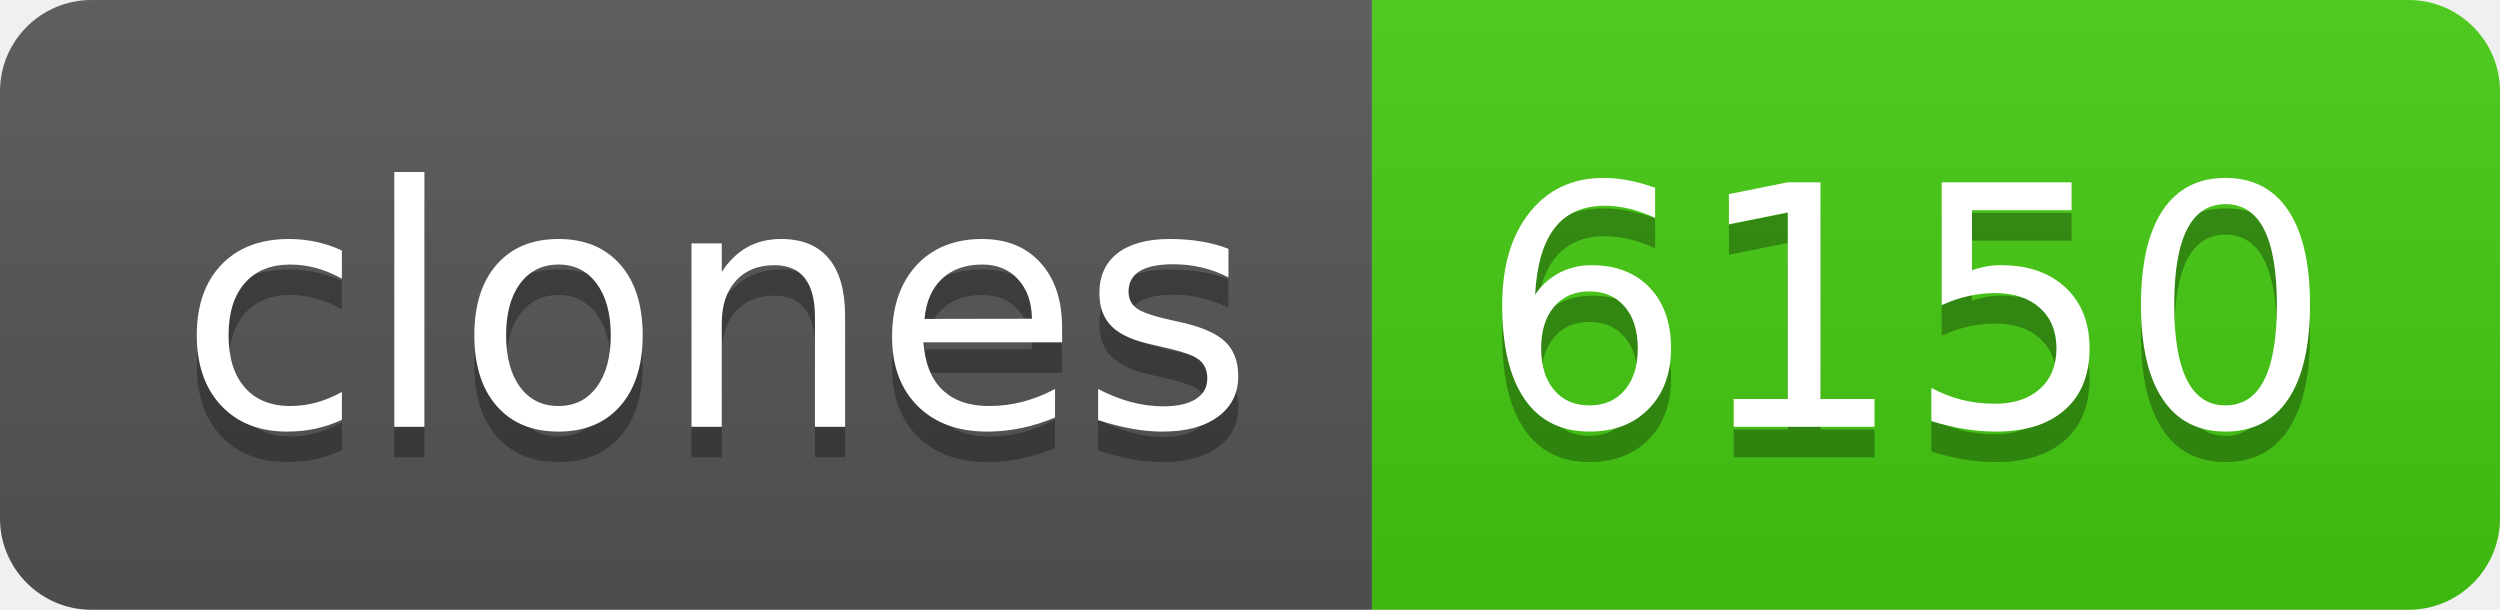
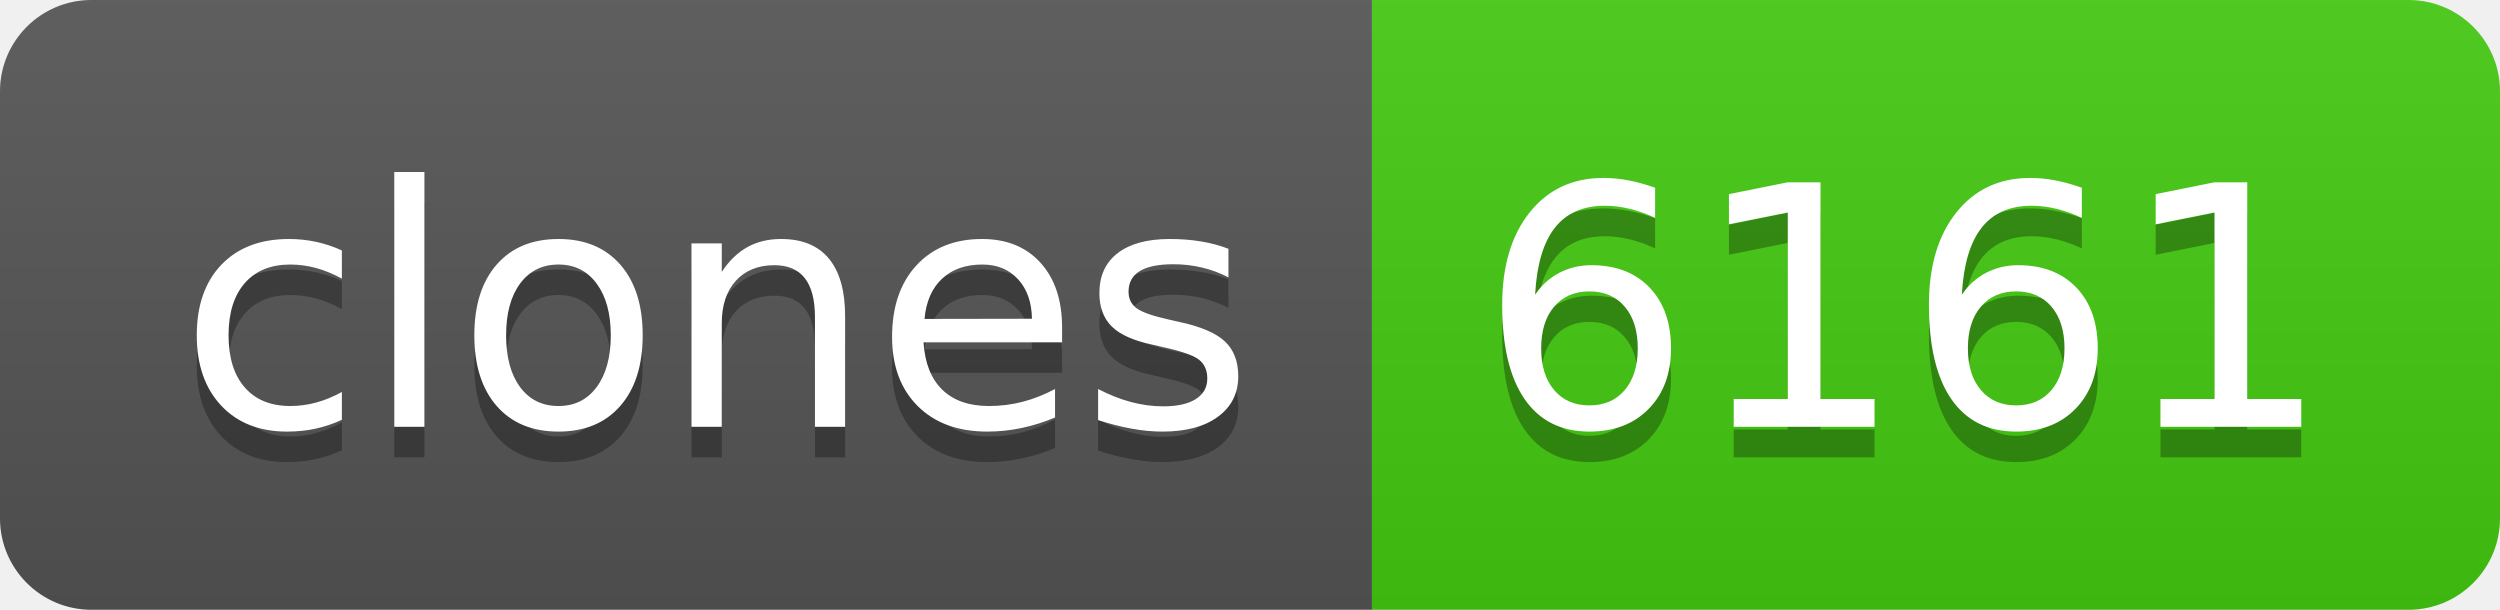
- <svg xmlns="http://www.w3.org/2000/svg" width="82" height="20" role="img" aria-label="clones: 6150">
+ <svg xmlns="http://www.w3.org/2000/svg" width="82" height="20" role="img" aria-label="clones: 6161">
  <linearGradient id="s" x2="0" y2="100%">
    <stop offset="0" stop-color="#bbb" stop-opacity=".1" />
    <stop offset="1" stop-opacity=".1" />
  </linearGradient>
  <clipPath id="r">
    <rect width="82" height="20" rx="3" fill="#fff" />
  </clipPath>
  <g clip-path="url(#r)">
    <rect width="45" height="20" fill="#555" />
    <rect x="45" width="37" height="20" fill="#4c1" />
    <rect width="82" height="20" fill="url(#s)" />
  </g>
  <g fill="#fff" text-anchor="middle" font-family="Verdana,Geneva,DejaVu Sans,sans-serif" text-rendering="geometricPrecision" font-size="110">
    <text aria-hidden="true" x="235" y="150" fill="#010101" fill-opacity=".3" transform="scale(.1)" textLength="350">clones</text>
    <text x="235" y="140" transform="scale(.1)" fill="#fff" textLength="350">clones</text>
-     <text aria-hidden="true" x="625" y="150" fill="#010101" fill-opacity=".3" transform="scale(.1)" textLength="270">6150</text>
-     <text x="625" y="140" transform="scale(.1)" fill="#fff" textLength="270">6150</text>
+     <text aria-hidden="true" x="625" y="150" fill="#010101" fill-opacity=".3" transform="scale(.1)" textLength="270">6161</text>
+     <text x="625" y="140" transform="scale(.1)" fill="#fff" textLength="270">6161</text>
  </g>
</svg>
